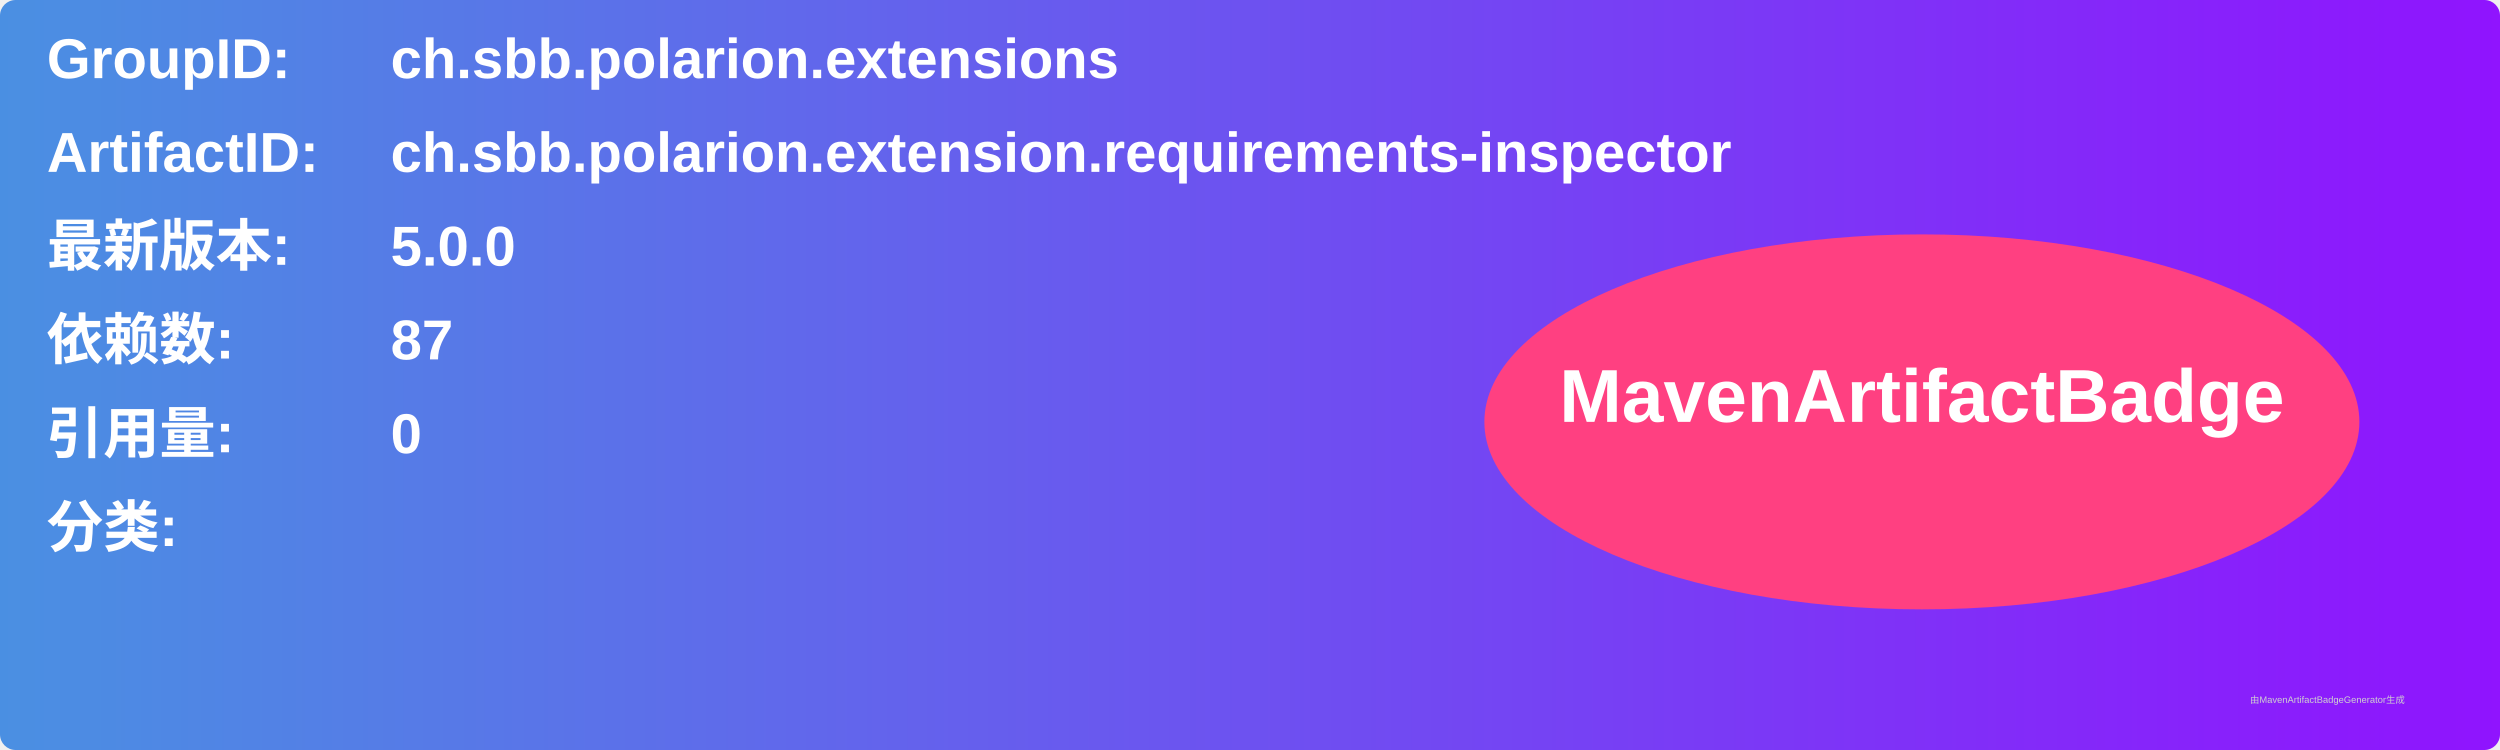
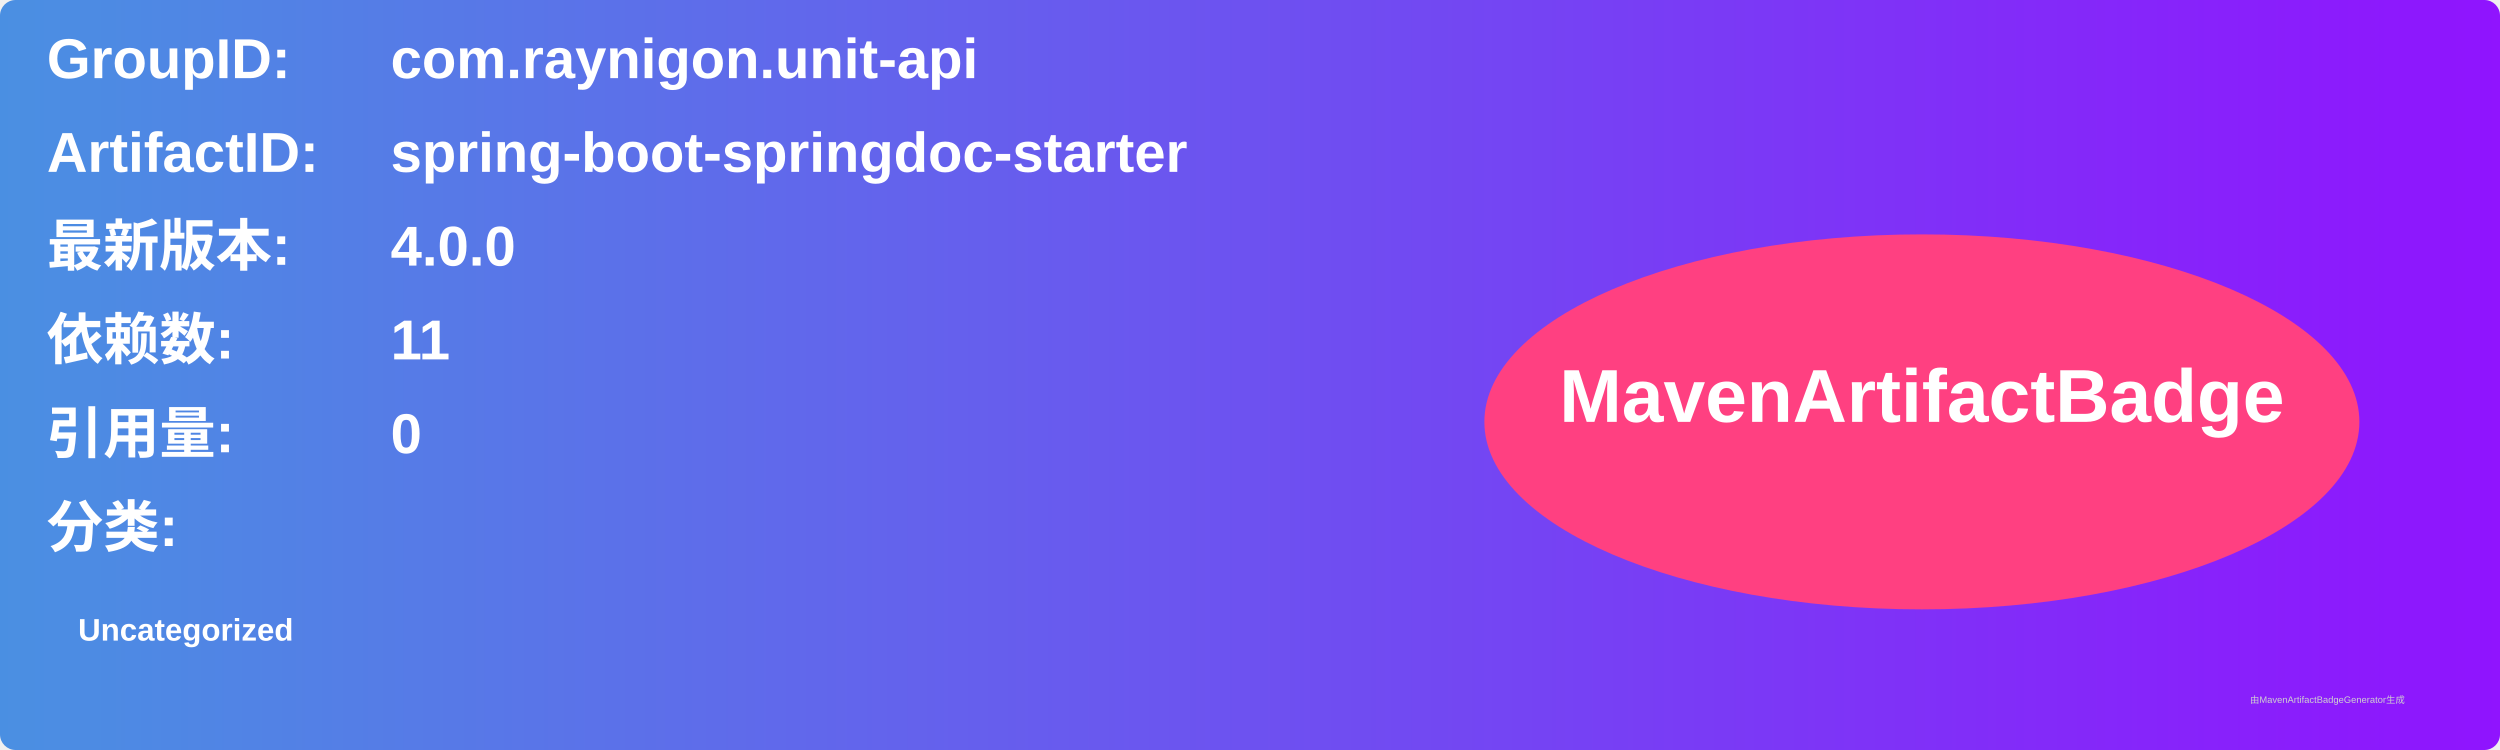
<svg xmlns="http://www.w3.org/2000/svg" width="800" height="240" viewBox="0 0 800 240">
  <linearGradient id="grad" x1="0%" y1="0%" x2="100%" y2="0%">
    <stop offset="0%" stop-color="#4a90e2" />
    <stop offset="100%" stop-color="#9013fe" />
  </linearGradient>
  <rect width="100%" height="100%" rx="5" ry="5" fill="url(#grad)" />
  <g transform="translate(15, 15)">
    <text x="0" y="10" font-family="Arial" font-size="18" fill="white" font-weight="bold" width="260">GroupID:</text>
-     <text x="110" y="10" font-family="Arial" font-size="18" fill="white" font-weight="bold" width="460">ch.sbb.polarion.extensions</text>
+     <text x="110" y="10" font-family="Arial" font-size="18" fill="white" font-weight="bold" width="460">com.raynigon.unit-api</text>
    <text x="0" y="40" font-family="Arial" font-size="18" fill="white" font-weight="bold" width="260">ArtifactID:</text>
-     <text x="110" y="40" font-family="Arial" font-size="18" fill="white" font-weight="bold" width="460">ch.sbb.polarion.extension.requirements-inspector</text>
+     <text x="110" y="40" font-family="Arial" font-size="18" fill="white" font-weight="bold" width="460">spring-boot-springdoc-starter</text>
    <text x="0" y="70" font-family="Arial" font-size="18" fill="white" font-weight="bold">最新版本:</text>
    <text x="110" y="70" font-family="Arial" font-size="18" fill="white" font-weight="bold">
-       <tspan font-weight="bold">5.0.0</tspan>
+       <tspan font-weight="bold">4.0.0</tspan>
    </text>
    <text x="0" y="100" font-family="Arial" font-size="18" fill="white" font-weight="bold">依赖数: </text>
    <text x="110" y="100" font-family="Arial" font-size="18" fill="white">
-       <tspan font-weight="bold">87</tspan>
+       <tspan font-weight="bold">11</tspan>
    </text>
    <text x="0" y="130" font-family="Arial" font-size="18" fill="white" font-weight="bold">引用量: </text>
    <text x="110" y="130" font-family="Arial" font-size="18" fill="white">
      <tspan font-weight="bold">0</tspan>
    </text>
    <text x="0" y="160" font-family="Arial" font-size="18" fill="white" font-weight="bold">分类:</text>
    <text x="10" y="190" font-family="Arial" font-size="10" fill="white">
-       <tspan font-weight="bold" />
+       <tspan font-weight="bold">Uncategorized</tspan>
    </text>
    <ellipse cx="600" cy="120" rx="140" ry="60" fill="#ff4081" />
    <text x="600" y="120" text-anchor="middle" font-family="Arial" font-size="24" fill="white" font-weight="bold">MavenArtifactBadge</text>
  </g>
  <text x="720" y="225" font-family="Arial" font-size="3" fill="#d0d0d0">由MavenArtifactBadgeGenerator生成</text>
</svg>
